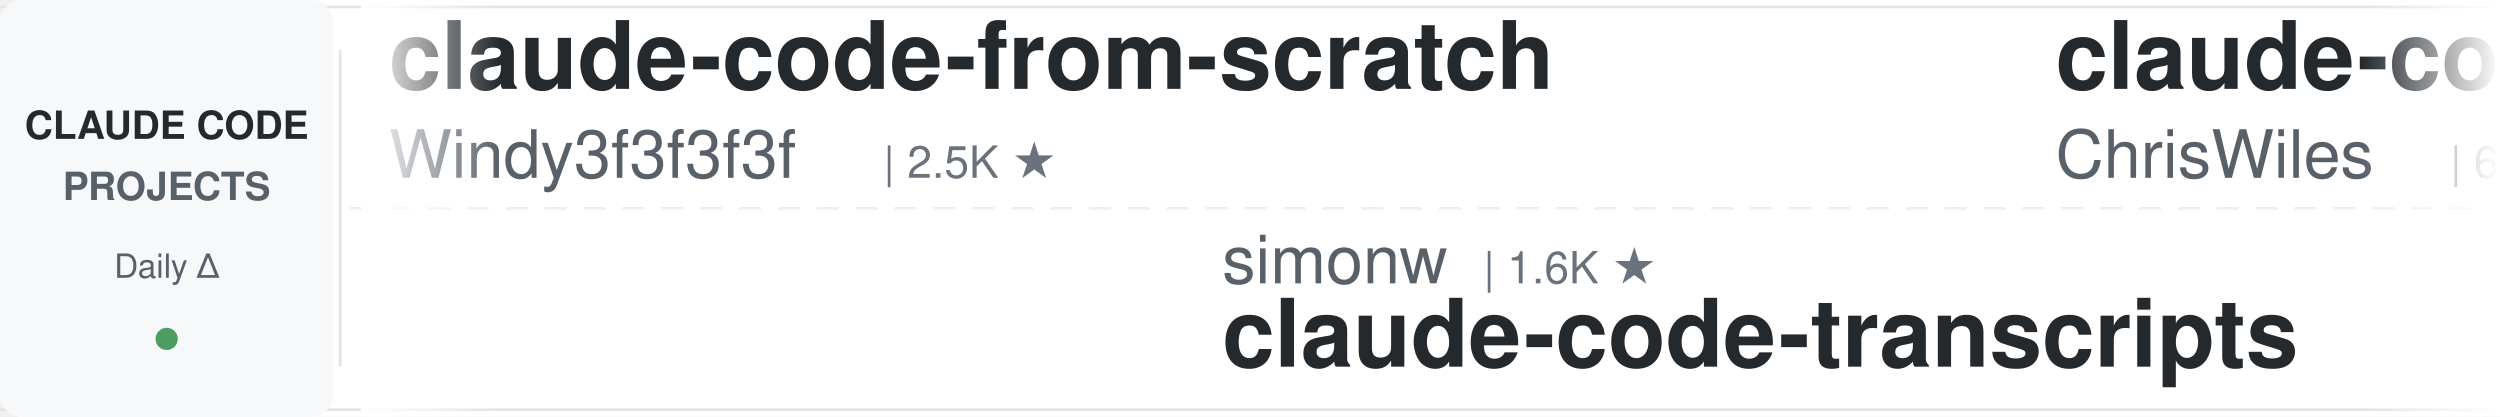
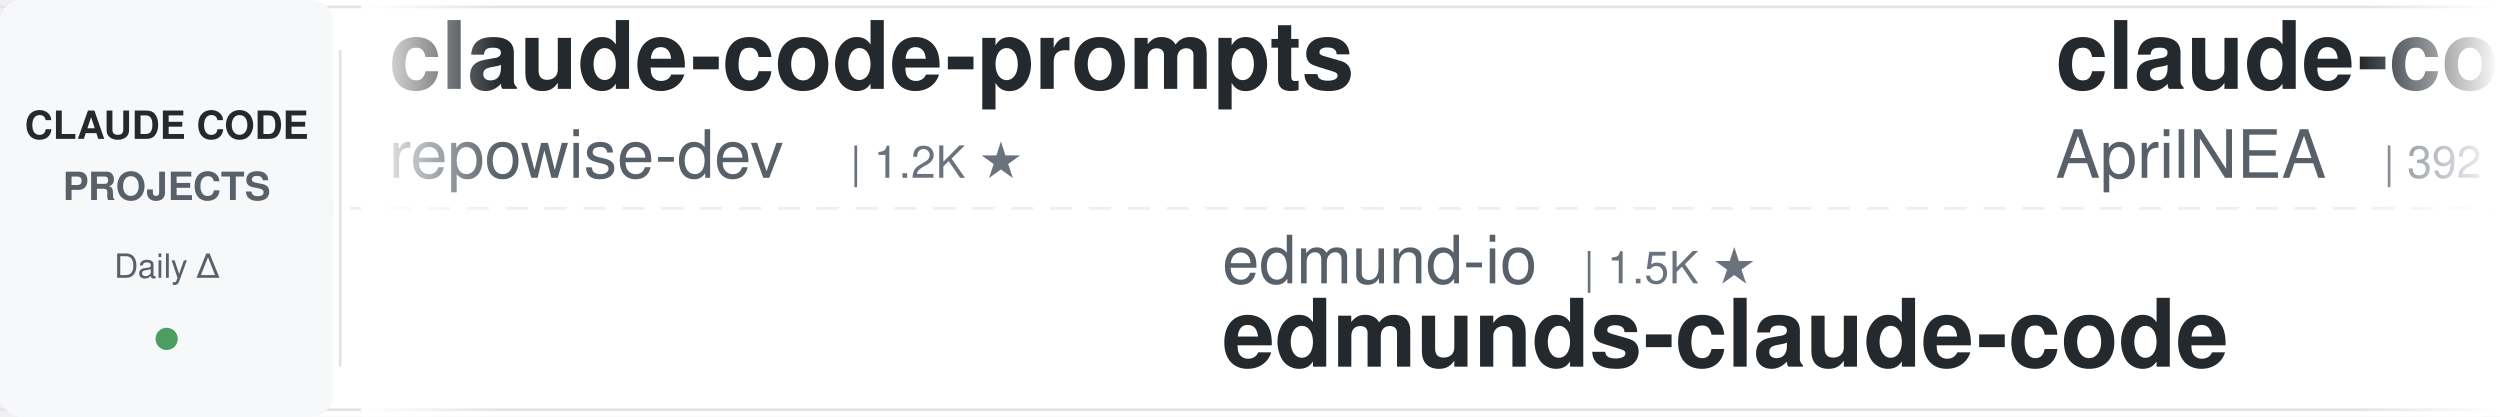
<svg xmlns="http://www.w3.org/2000/svg" width="900" height="150">
  <defs>
    <linearGradient id="leftFade" x1="0%" y1="0%" x2="100%" y2="0%">
      <stop offset="0%" style="stop-color:#ffffff;stop-opacity:1" />
      <stop offset="100%" style="stop-color:#ffffff;stop-opacity:0" />
    </linearGradient>
    <linearGradient id="rightFade" x1="0%" y1="0%" x2="100%" y2="0%">
      <stop offset="0%" style="stop-color:#ffffff;stop-opacity:0" />
      <stop offset="100%" style="stop-color:#ffffff;stop-opacity:1" />
    </linearGradient>
  </defs>
  <rect width="900" height="150" fill="#ffffff" rx="8" />
  <rect x="0" y="2" width="900" height="1" fill="#e1e4e8" />
  <rect x="0" y="147" width="900" height="1" fill="#e1e4e8" />
  <line x1="0" y1="75" x2="900" y2="75" stroke="#e1e4e8" stroke-width="1" stroke-dasharray="8 6" opacity="0.6" />
  <rect x="0" y="0" width="120" height="150" fill="#f6f8fa" rx="8" />
  <text x="60" y="50" font-family="-apple-system, BlinkMacSystemFont, 'Segoe UI', Helvetica, Arial, sans-serif" font-size="14" font-weight="600" fill="#24292e" text-anchor="middle">CLAUDE CODE</text>
  <text x="60" y="72" font-family="-apple-system, BlinkMacSystemFont, 'Segoe UI', Helvetica, Arial, sans-serif" font-size="14" font-weight="600" fill="#586069" text-anchor="middle">PROJECTS</text>
  <text x="60" y="100" font-family="-apple-system, BlinkMacSystemFont, 'Segoe UI', Helvetica, Arial, sans-serif" font-size="12" font-weight="500" fill="#586069" text-anchor="middle">Daily Δ</text>
  <circle cx="60" cy="122" r="4" fill="#22863a" opacity="0.8" />
  <rect x="122" y="18" width="1" height="114" fill="#e1e4e8" />
  <clipPath id="tickerClip">
    <rect x="130" y="0" width="770" height="150" />
  </clipPath>
  <g clip-path="url(#tickerClip)">
    <g id="tickerItems">
      <animateTransform attributeName="transform" attributeType="XML" type="translate" from="0 0" to="-3000 0" dur="54s" repeatCount="indefinite" />
      <g transform="translate(0, 0)">
-         <text x="140" y="32" font-family="-apple-system, BlinkMacSystemFont, 'Segoe UI', Helvetica, Arial, sans-serif" font-size="34" font-weight="600" fill="#24292e">claude-code-from-scratch</text>
-         <text x="140" y="64" font-family="-apple-system, BlinkMacSystemFont, 'Segoe UI', Helvetica, Arial, sans-serif" font-size="24" font-weight="400" fill="#586069">Windy3f3f3f3f</text>
-         <text x="318" y="64" font-family="-apple-system, BlinkMacSystemFont, 'Segoe UI', Helvetica, Arial, sans-serif" font-size="16" font-weight="500" fill="#6a737d">| 2.5K ★</text>
+         <text x="140" y="32" font-family="-apple-system, BlinkMacSystemFont, 'Segoe UI', Helvetica, Arial, sans-serif" font-size="34" font-weight="600" fill="#24292e">claude-code-prompts</text>
+         <text x="140" y="64" font-family="-apple-system, BlinkMacSystemFont, 'Segoe UI', Helvetica, Arial, sans-serif" font-size="24" font-weight="400" fill="#586069">repowise-dev</text>
+         <text x="306" y="64" font-family="-apple-system, BlinkMacSystemFont, 'Segoe UI', Helvetica, Arial, sans-serif" font-size="16" font-weight="500" fill="#6a737d">| 1.2K ★</text>
      </g>
      <g transform="translate(300, 0)">
-         <text x="140" y="102" font-family="-apple-system, BlinkMacSystemFont, 'Segoe UI', Helvetica, Arial, sans-serif" font-size="24" font-weight="400" fill="#586069">simonw</text>
-         <text x="234" y="102" font-family="-apple-system, BlinkMacSystemFont, 'Segoe UI', Helvetica, Arial, sans-serif" font-size="16" font-weight="500" fill="#6a737d">| 1.6K ★</text>
-         <text x="140" y="132" font-family="-apple-system, BlinkMacSystemFont, 'Segoe UI', Helvetica, Arial, sans-serif" font-size="34" font-weight="600" fill="#24292e">claude-code-transcripts</text>
+         <text x="140" y="102" font-family="-apple-system, BlinkMacSystemFont, 'Segoe UI', Helvetica, Arial, sans-serif" font-size="24" font-weight="400" fill="#586069">edmund-io</text>
+         <text x="270" y="102" font-family="-apple-system, BlinkMacSystemFont, 'Segoe UI', Helvetica, Arial, sans-serif" font-size="16" font-weight="500" fill="#6a737d">| 1.5K ★</text>
+         <text x="140" y="132" font-family="-apple-system, BlinkMacSystemFont, 'Segoe UI', Helvetica, Arial, sans-serif" font-size="34" font-weight="600" fill="#24292e">edmunds-claude-code</text>
      </g>
      <g transform="translate(600, 0)">
-         <text x="140" y="32" font-family="-apple-system, BlinkMacSystemFont, 'Segoe UI', Helvetica, Arial, sans-serif" font-size="34" font-weight="600" fill="#24292e">claude-code-showcase</text>
-         <text x="140" y="64" font-family="-apple-system, BlinkMacSystemFont, 'Segoe UI', Helvetica, Arial, sans-serif" font-size="24" font-weight="400" fill="#586069">ChrisWiles</text>
-         <text x="282" y="64" font-family="-apple-system, BlinkMacSystemFont, 'Segoe UI', Helvetica, Arial, sans-serif" font-size="16" font-weight="500" fill="#6a737d">| 6.0K ★</text>
+         <text x="140" y="32" font-family="-apple-system, BlinkMacSystemFont, 'Segoe UI', Helvetica, Arial, sans-serif" font-size="34" font-weight="600" fill="#24292e">claude-code-source</text>
+         <text x="140" y="64" font-family="-apple-system, BlinkMacSystemFont, 'Segoe UI', Helvetica, Arial, sans-serif" font-size="24" font-weight="400" fill="#586069">AprilNEA</text>
+         <text x="258" y="64" font-family="-apple-system, BlinkMacSystemFont, 'Segoe UI', Helvetica, Arial, sans-serif" font-size="16" font-weight="500" fill="#6a737d">| 392 ★</text>
      </g>
      <g transform="translate(900, 0)">
+         <text x="140" y="102" font-family="-apple-system, BlinkMacSystemFont, 'Segoe UI', Helvetica, Arial, sans-serif" font-size="24" font-weight="400" fill="#586069">jqueryscript</text>
+         <text x="306" y="102" font-family="-apple-system, BlinkMacSystemFont, 'Segoe UI', Helvetica, Arial, sans-serif" font-size="16" font-weight="500" fill="#6a737d">| 480 ★</text>
+         <text x="140" y="132" font-family="-apple-system, BlinkMacSystemFont, 'Segoe UI', Helvetica, Arial, sans-serif" font-size="34" font-weight="600" fill="#24292e">awesome-claude-code</text>
+       </g>
+       <g transform="translate(1200, 0)">
+         <text x="140" y="32" font-family="-apple-system, BlinkMacSystemFont, 'Segoe UI', Helvetica, Arial, sans-serif" font-size="34" font-weight="600" fill="#24292e">Claude-Code-Usage-Monito...</text>
+         <text x="140" y="64" font-family="-apple-system, BlinkMacSystemFont, 'Segoe UI', Helvetica, Arial, sans-serif" font-size="24" font-weight="400" fill="#586069">Maciek-roboblog</text>
+         <text x="342" y="64" font-family="-apple-system, BlinkMacSystemFont, 'Segoe UI', Helvetica, Arial, sans-serif" font-size="16" font-weight="500" fill="#6a737d">| 8.5K ★</text>
+       </g>
+       <g transform="translate(1500, 0)">
+         <text x="140" y="102" font-family="-apple-system, BlinkMacSystemFont, 'Segoe UI', Helvetica, Arial, sans-serif" font-size="24" font-weight="400" fill="#586069">frankbria</text>
+         <text x="270" y="102" font-family="-apple-system, BlinkMacSystemFont, 'Segoe UI', Helvetica, Arial, sans-serif" font-size="16" font-weight="500" fill="#6a737d">| 9.6K ★</text>
+         <text x="140" y="132" font-family="-apple-system, BlinkMacSystemFont, 'Segoe UI', Helvetica, Arial, sans-serif" font-size="34" font-weight="600" fill="#24292e">ralph-claude-code</text>
+       </g>
+       <g transform="translate(1800, 0)">
+         <text x="140" y="32" font-family="-apple-system, BlinkMacSystemFont, 'Segoe UI', Helvetica, Arial, sans-serif" font-size="34" font-weight="600" fill="#24292e">ClaudeCodeAgents</text>
+         <text x="140" y="64" font-family="-apple-system, BlinkMacSystemFont, 'Segoe UI', Helvetica, Arial, sans-serif" font-size="24" font-weight="400" fill="#586069">darcyegb</text>
+         <text x="258" y="64" font-family="-apple-system, BlinkMacSystemFont, 'Segoe UI', Helvetica, Arial, sans-serif" font-size="16" font-weight="500" fill="#6a737d">| 750 ★</text>
+       </g>
+       <g transform="translate(2100, 0)">
        <text x="140" y="102" font-family="-apple-system, BlinkMacSystemFont, 'Segoe UI', Helvetica, Arial, sans-serif" font-size="24" font-weight="400" fill="#586069">luyao618</text>
        <text x="258" y="102" font-family="-apple-system, BlinkMacSystemFont, 'Segoe UI', Helvetica, Arial, sans-serif" font-size="16" font-weight="500" fill="#6a737d">| 1.6K ★</text>
        <text x="140" y="132" font-family="-apple-system, BlinkMacSystemFont, 'Segoe UI', Helvetica, Arial, sans-serif" font-size="34" font-weight="600" fill="#24292e">Claude-Code-Source-Study</text>
      </g>
-       <g transform="translate(1200, 0)">
-         <text x="140" y="32" font-family="-apple-system, BlinkMacSystemFont, 'Segoe UI', Helvetica, Arial, sans-serif" font-size="34" font-weight="600" fill="#24292e">claude-code-from-source</text>
-         <text x="140" y="64" font-family="-apple-system, BlinkMacSystemFont, 'Segoe UI', Helvetica, Arial, sans-serif" font-size="24" font-weight="400" fill="#586069">alejandrobalderas</text>
-         <text x="366" y="64" font-family="-apple-system, BlinkMacSystemFont, 'Segoe UI', Helvetica, Arial, sans-serif" font-size="16" font-weight="500" fill="#6a737d">| 2.7K ★</text>
-       </g>
-       <g transform="translate(1500, 0)">
-         <text x="140" y="102" font-family="-apple-system, BlinkMacSystemFont, 'Segoe UI', Helvetica, Arial, sans-serif" font-size="24" font-weight="400" fill="#586069">Chachamaru127</text>
-         <text x="318" y="102" font-family="-apple-system, BlinkMacSystemFont, 'Segoe UI', Helvetica, Arial, sans-serif" font-size="16" font-weight="500" fill="#6a737d">| 3.0K ★</text>
-         <text x="140" y="132" font-family="-apple-system, BlinkMacSystemFont, 'Segoe UI', Helvetica, Arial, sans-serif" font-size="34" font-weight="600" fill="#24292e">claude-code-harness</text>
-       </g>
-       <g transform="translate(1800, 0)">
-         <text x="140" y="32" font-family="-apple-system, BlinkMacSystemFont, 'Segoe UI', Helvetica, Arial, sans-serif" font-size="34" font-weight="600" fill="#24292e">oh-my-claudecode</text>
-         <text x="140" y="64" font-family="-apple-system, BlinkMacSystemFont, 'Segoe UI', Helvetica, Arial, sans-serif" font-size="24" font-weight="400" fill="#586069">Yeachan-Heo</text>
-         <text x="294" y="64" font-family="-apple-system, BlinkMacSystemFont, 'Segoe UI', Helvetica, Arial, sans-serif" font-size="16" font-weight="500" fill="#6a737d">| 38.1K ★</text>
-       </g>
-       <g transform="translate(2100, 0)">
-         <text x="140" y="102" font-family="-apple-system, BlinkMacSystemFont, 'Segoe UI', Helvetica, Arial, sans-serif" font-size="24" font-weight="400" fill="#586069">ding113</text>
-         <text x="246" y="102" font-family="-apple-system, BlinkMacSystemFont, 'Segoe UI', Helvetica, Arial, sans-serif" font-size="16" font-weight="500" fill="#6a737d">| 3.3K ★</text>
-         <text x="140" y="132" font-family="-apple-system, BlinkMacSystemFont, 'Segoe UI', Helvetica, Arial, sans-serif" font-size="34" font-weight="600" fill="#24292e">claude-code-hub</text>
-       </g>
      <g transform="translate(2400, 0)">
-         <text x="140" y="32" font-family="-apple-system, BlinkMacSystemFont, 'Segoe UI', Helvetica, Arial, sans-serif" font-size="34" font-weight="600" fill="#24292e">claude-code-source</text>
-         <text x="140" y="64" font-family="-apple-system, BlinkMacSystemFont, 'Segoe UI', Helvetica, Arial, sans-serif" font-size="24" font-weight="400" fill="#586069">hangsman</text>
-         <text x="258" y="64" font-family="-apple-system, BlinkMacSystemFont, 'Segoe UI', Helvetica, Arial, sans-serif" font-size="16" font-weight="500" fill="#6a737d">| 788 ★</text>
+         <text x="140" y="32" font-family="-apple-system, BlinkMacSystemFont, 'Segoe UI', Helvetica, Arial, sans-serif" font-size="34" font-weight="600" fill="#24292e">claude-code-ultimate-gui...</text>
+         <text x="140" y="64" font-family="-apple-system, BlinkMacSystemFont, 'Segoe UI', Helvetica, Arial, sans-serif" font-size="24" font-weight="400" fill="#586069">FlorianBruniaux</text>
+         <text x="342" y="64" font-family="-apple-system, BlinkMacSystemFont, 'Segoe UI', Helvetica, Arial, sans-serif" font-size="16" font-weight="500" fill="#6a737d">| 5.6K ★</text>
      </g>
      <g transform="translate(2700, 0)">
-         <text x="140" y="102" font-family="-apple-system, BlinkMacSystemFont, 'Segoe UI', Helvetica, Arial, sans-serif" font-size="24" font-weight="400" fill="#586069">repowise-dev</text>
-         <text x="306" y="102" font-family="-apple-system, BlinkMacSystemFont, 'Segoe UI', Helvetica, Arial, sans-serif" font-size="16" font-weight="500" fill="#6a737d">| 1.2K ★</text>
-         <text x="140" y="132" font-family="-apple-system, BlinkMacSystemFont, 'Segoe UI', Helvetica, Arial, sans-serif" font-size="34" font-weight="600" fill="#24292e">claude-code-prompts</text>
+         <text x="140" y="102" font-family="-apple-system, BlinkMacSystemFont, 'Segoe UI', Helvetica, Arial, sans-serif" font-size="24" font-weight="400" fill="#586069">anthropics</text>
+         <text x="282" y="102" font-family="-apple-system, BlinkMacSystemFont, 'Segoe UI', Helvetica, Arial, sans-serif" font-size="16" font-weight="500" fill="#6a737d">| 929 ★</text>
+         <text x="140" y="132" font-family="-apple-system, BlinkMacSystemFont, 'Segoe UI', Helvetica, Arial, sans-serif" font-size="34" font-weight="600" fill="#24292e">claude-code-base-action</text>
      </g>
      <g transform="translate(3000, 0)">
-         <text x="140" y="32" font-family="-apple-system, BlinkMacSystemFont, 'Segoe UI', Helvetica, Arial, sans-serif" font-size="34" font-weight="600" fill="#24292e">claude-code-from-scratch</text>
-         <text x="140" y="64" font-family="-apple-system, BlinkMacSystemFont, 'Segoe UI', Helvetica, Arial, sans-serif" font-size="24" font-weight="400" fill="#586069">Windy3f3f3f3f</text>
-         <text x="318" y="64" font-family="-apple-system, BlinkMacSystemFont, 'Segoe UI', Helvetica, Arial, sans-serif" font-size="16" font-weight="500" fill="#6a737d">| 2.5K ★</text>
+         <text x="140" y="32" font-family="-apple-system, BlinkMacSystemFont, 'Segoe UI', Helvetica, Arial, sans-serif" font-size="34" font-weight="600" fill="#24292e">claude-code-prompts</text>
+         <text x="140" y="64" font-family="-apple-system, BlinkMacSystemFont, 'Segoe UI', Helvetica, Arial, sans-serif" font-size="24" font-weight="400" fill="#586069">repowise-dev</text>
+         <text x="306" y="64" font-family="-apple-system, BlinkMacSystemFont, 'Segoe UI', Helvetica, Arial, sans-serif" font-size="16" font-weight="500" fill="#6a737d">| 1.2K ★</text>
      </g>
      <g transform="translate(3300, 0)">
-         <text x="140" y="102" font-family="-apple-system, BlinkMacSystemFont, 'Segoe UI', Helvetica, Arial, sans-serif" font-size="24" font-weight="400" fill="#586069">simonw</text>
-         <text x="234" y="102" font-family="-apple-system, BlinkMacSystemFont, 'Segoe UI', Helvetica, Arial, sans-serif" font-size="16" font-weight="500" fill="#6a737d">| 1.6K ★</text>
-         <text x="140" y="132" font-family="-apple-system, BlinkMacSystemFont, 'Segoe UI', Helvetica, Arial, sans-serif" font-size="34" font-weight="600" fill="#24292e">claude-code-transcripts</text>
+         <text x="140" y="102" font-family="-apple-system, BlinkMacSystemFont, 'Segoe UI', Helvetica, Arial, sans-serif" font-size="24" font-weight="400" fill="#586069">edmund-io</text>
+         <text x="270" y="102" font-family="-apple-system, BlinkMacSystemFont, 'Segoe UI', Helvetica, Arial, sans-serif" font-size="16" font-weight="500" fill="#6a737d">| 1.5K ★</text>
+         <text x="140" y="132" font-family="-apple-system, BlinkMacSystemFont, 'Segoe UI', Helvetica, Arial, sans-serif" font-size="34" font-weight="600" fill="#24292e">edmunds-claude-code</text>
      </g>
      <g transform="translate(3600, 0)">
-         <text x="140" y="32" font-family="-apple-system, BlinkMacSystemFont, 'Segoe UI', Helvetica, Arial, sans-serif" font-size="34" font-weight="600" fill="#24292e">claude-code-showcase</text>
-         <text x="140" y="64" font-family="-apple-system, BlinkMacSystemFont, 'Segoe UI', Helvetica, Arial, sans-serif" font-size="24" font-weight="400" fill="#586069">ChrisWiles</text>
-         <text x="282" y="64" font-family="-apple-system, BlinkMacSystemFont, 'Segoe UI', Helvetica, Arial, sans-serif" font-size="16" font-weight="500" fill="#6a737d">| 6.0K ★</text>
+         <text x="140" y="32" font-family="-apple-system, BlinkMacSystemFont, 'Segoe UI', Helvetica, Arial, sans-serif" font-size="34" font-weight="600" fill="#24292e">claude-code-source</text>
+         <text x="140" y="64" font-family="-apple-system, BlinkMacSystemFont, 'Segoe UI', Helvetica, Arial, sans-serif" font-size="24" font-weight="400" fill="#586069">AprilNEA</text>
+         <text x="258" y="64" font-family="-apple-system, BlinkMacSystemFont, 'Segoe UI', Helvetica, Arial, sans-serif" font-size="16" font-weight="500" fill="#6a737d">| 392 ★</text>
      </g>
      <g transform="translate(3900, 0)">
-         <text x="140" y="102" font-family="-apple-system, BlinkMacSystemFont, 'Segoe UI', Helvetica, Arial, sans-serif" font-size="24" font-weight="400" fill="#586069">luyao618</text>
-         <text x="258" y="102" font-family="-apple-system, BlinkMacSystemFont, 'Segoe UI', Helvetica, Arial, sans-serif" font-size="16" font-weight="500" fill="#6a737d">| 1.6K ★</text>
-         <text x="140" y="132" font-family="-apple-system, BlinkMacSystemFont, 'Segoe UI', Helvetica, Arial, sans-serif" font-size="34" font-weight="600" fill="#24292e">Claude-Code-Source-Study</text>
+         <text x="140" y="102" font-family="-apple-system, BlinkMacSystemFont, 'Segoe UI', Helvetica, Arial, sans-serif" font-size="24" font-weight="400" fill="#586069">jqueryscript</text>
+         <text x="306" y="102" font-family="-apple-system, BlinkMacSystemFont, 'Segoe UI', Helvetica, Arial, sans-serif" font-size="16" font-weight="500" fill="#6a737d">| 480 ★</text>
+         <text x="140" y="132" font-family="-apple-system, BlinkMacSystemFont, 'Segoe UI', Helvetica, Arial, sans-serif" font-size="34" font-weight="600" fill="#24292e">awesome-claude-code</text>
      </g>
    </g>
  </g>
  <rect x="130" y="0" width="50" height="150" fill="url(#leftFade)" />
  <rect x="850" y="0" width="50" height="150" fill="url(#rightFade)" />
</svg>
